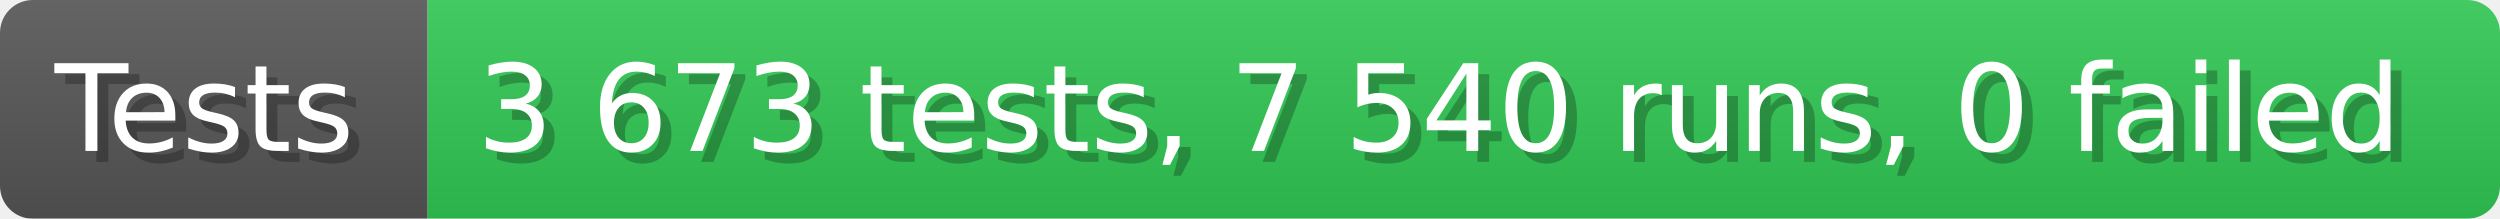
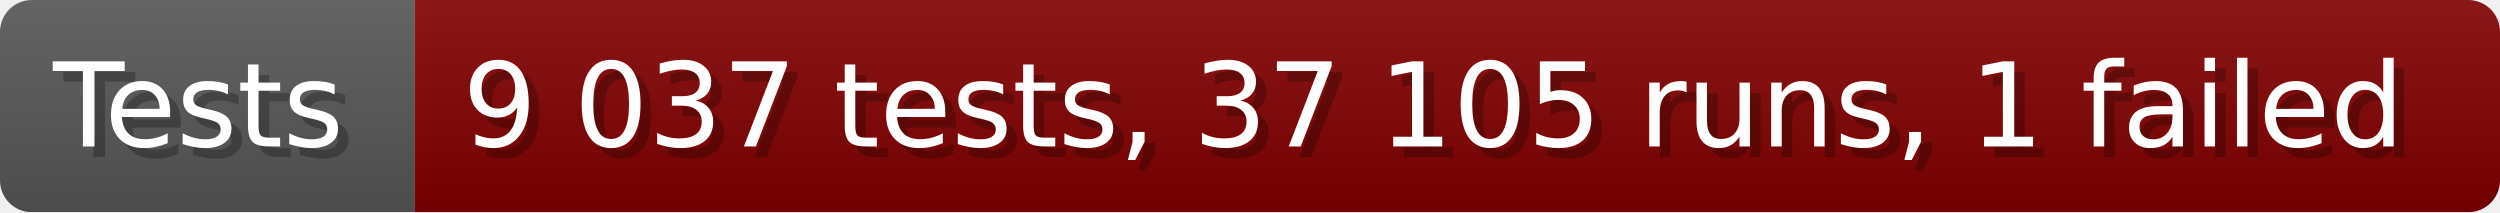
- <svg xmlns="http://www.w3.org/2000/svg" width="228.6" height="20" viewBox="0 0 2286 200" role="img" aria-label="Tests: 3 673 tests, 7 540 runs, 0 failed">
+ <svg xmlns="http://www.w3.org/2000/svg" width="235.6" height="20" viewBox="0 0 2356 200" role="img" aria-label="Tests: 9 037 tests, 37 105 runs, 1 failed">
  <linearGradient id="a" x2="0" y2="100%">
    <stop offset="0" stop-opacity=".1" stop-color="#EEE" />
    <stop offset="1" stop-opacity=".1" />
  </linearGradient>
  <mask id="m">
-     <rect width="2286" height="200" rx="30" fill="#FFF" />
+     <rect width="2356" height="200" rx="30" fill="#FFF" />
  </mask>
  <g mask="url(#m)">
    <rect width="391" height="200" fill="#555" />
-     <rect width="1895" height="200" fill="#31c653" x="391" />
-     <rect width="2286" height="200" fill="url(#a)" />
+     <rect width="1965" height="200" fill="#800000" x="391" />
+     <rect width="2356" height="200" fill="url(#a)" />
  </g>
  <g aria-hidden="true" fill="#fff" text-anchor="start" font-family="Verdana,DejaVu Sans,sans-serif" font-size="110">
    <text x="60" y="148" textLength="291" fill="#000" opacity="0.25">Tests</text>
    <text x="50" y="138" textLength="291">Tests</text>
-     <text x="446" y="148" textLength="1795" fill="#000" opacity="0.25">3 673 tests, 7 540 runs, 0 failed</text>
-     <text x="436" y="138" textLength="1795">3 673 tests, 7 540 runs, 0 failed</text>
+     <text x="446" y="148" textLength="1865" fill="#000" opacity="0.25">9 037 tests, 37 105 runs, 1 failed</text>
+     <text x="436" y="138" textLength="1865">9 037 tests, 37 105 runs, 1 failed</text>
  </g>
</svg>
